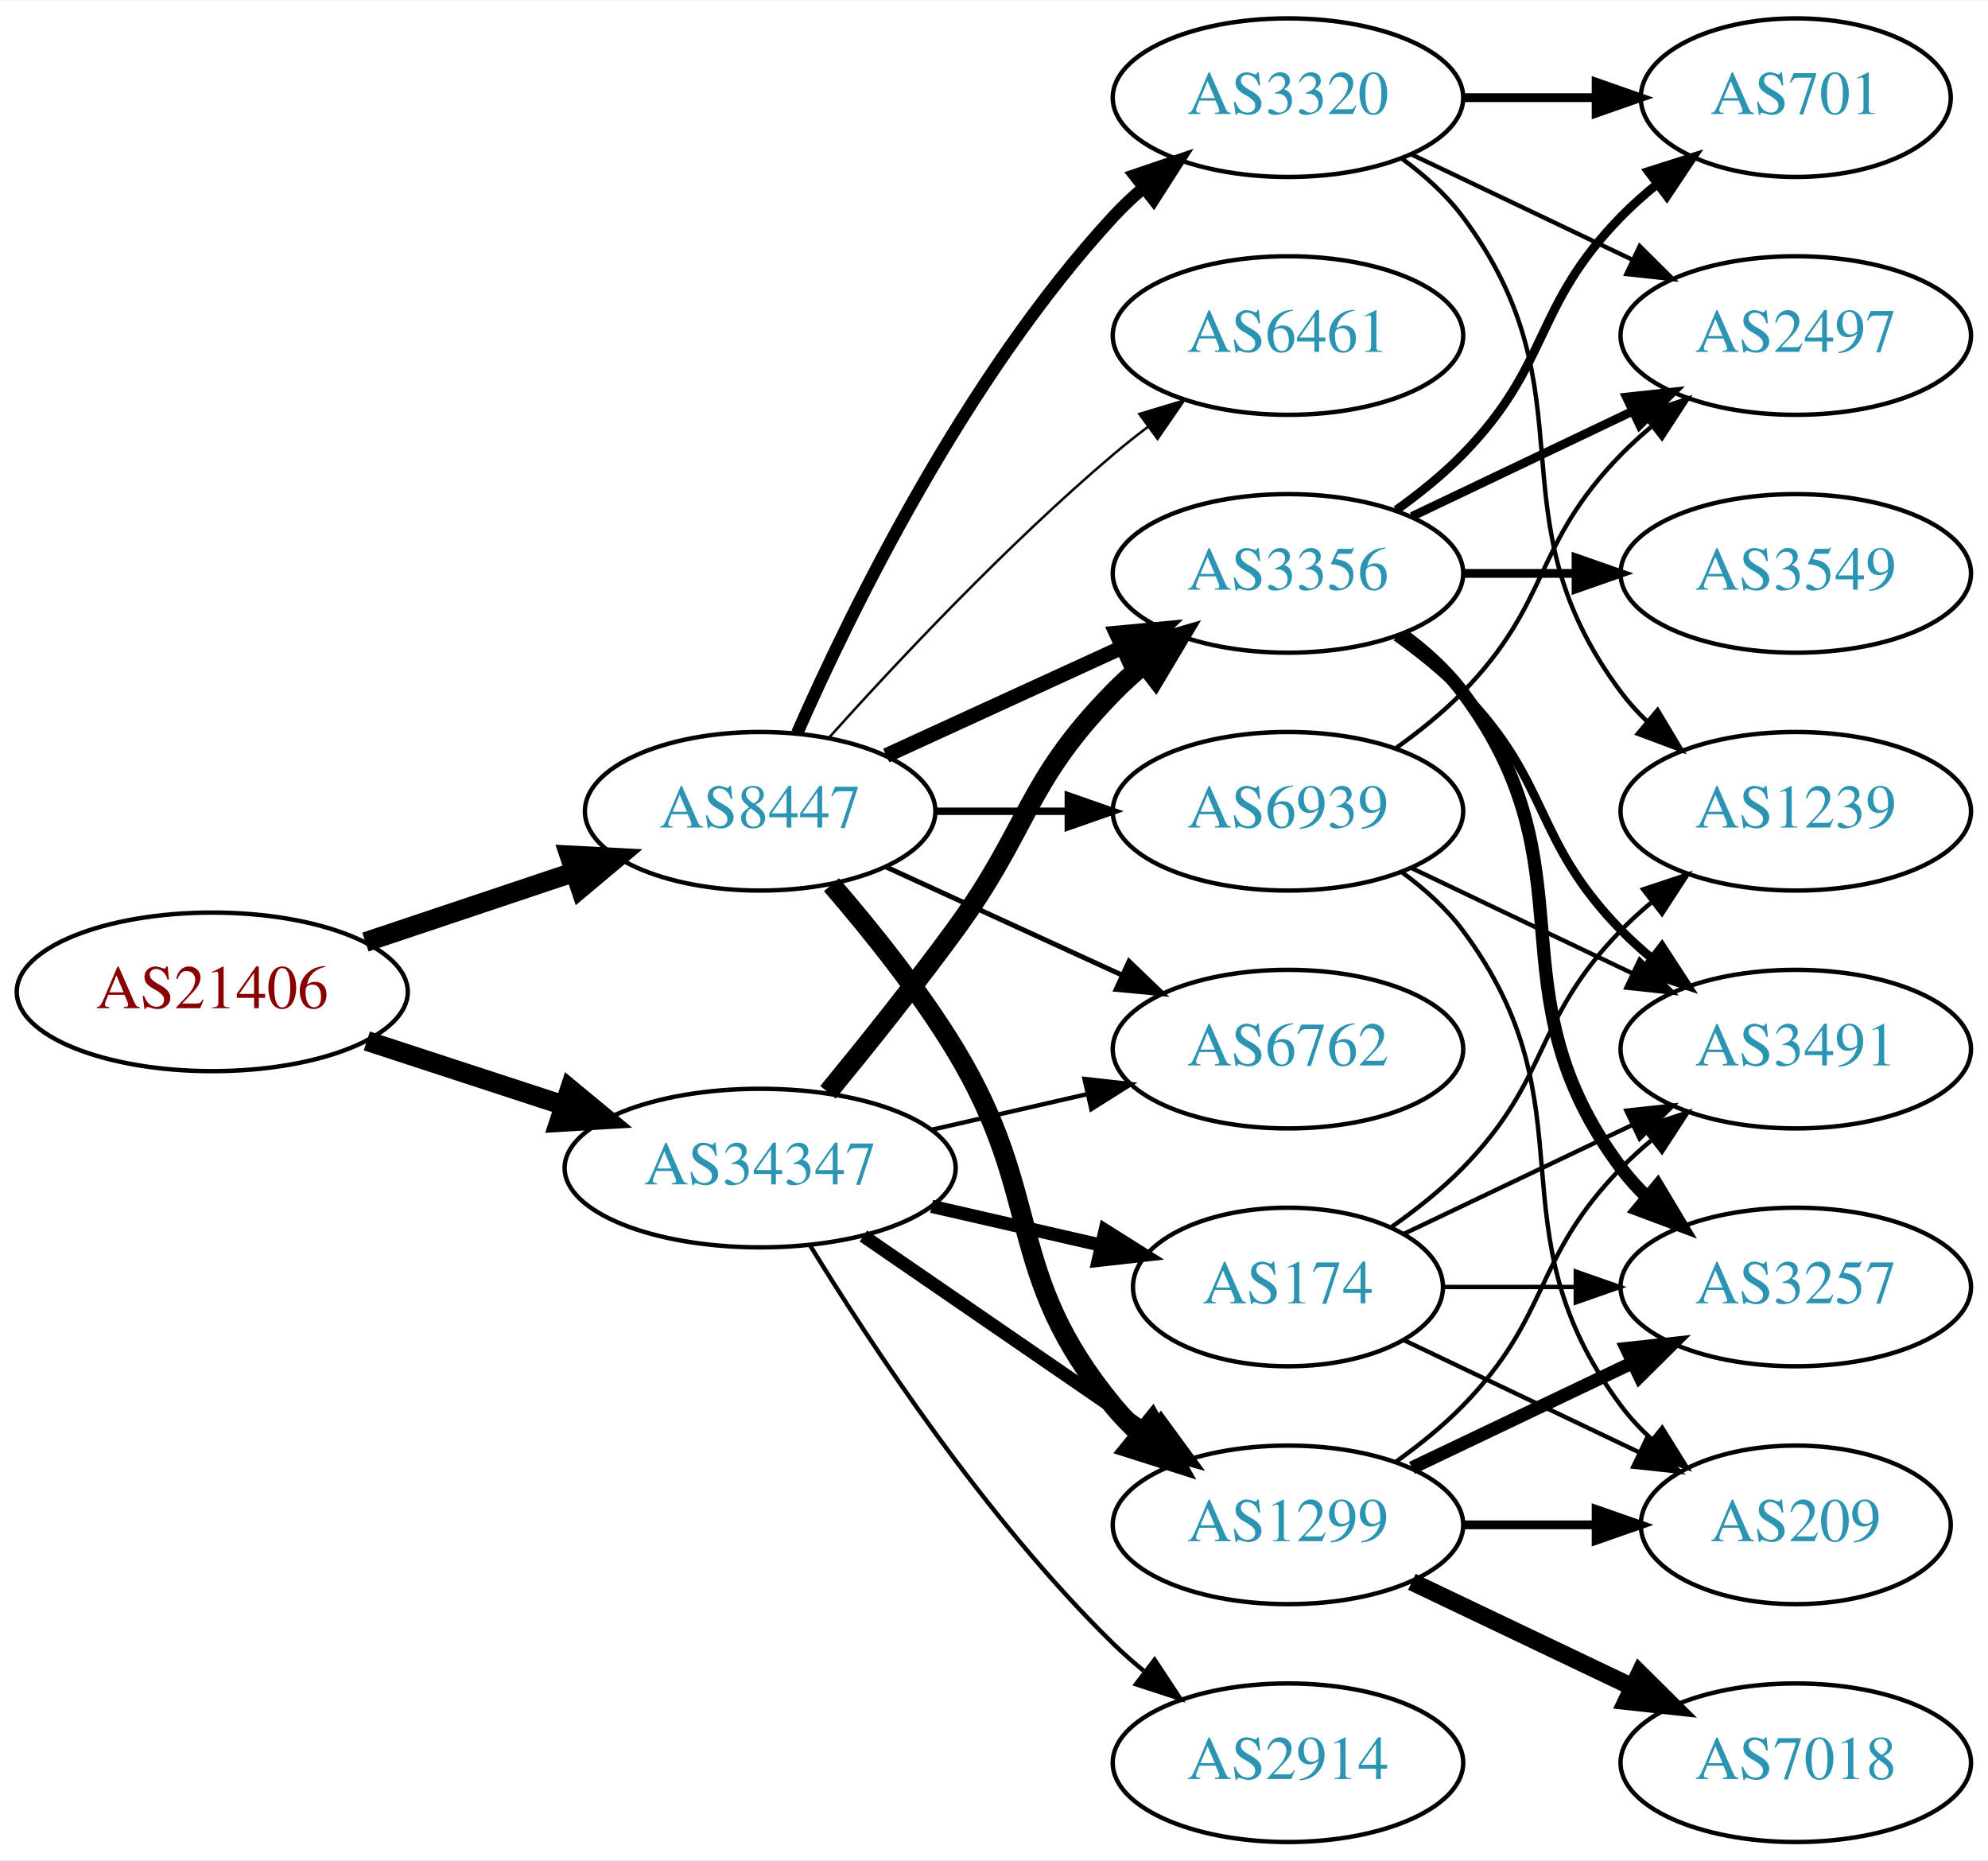
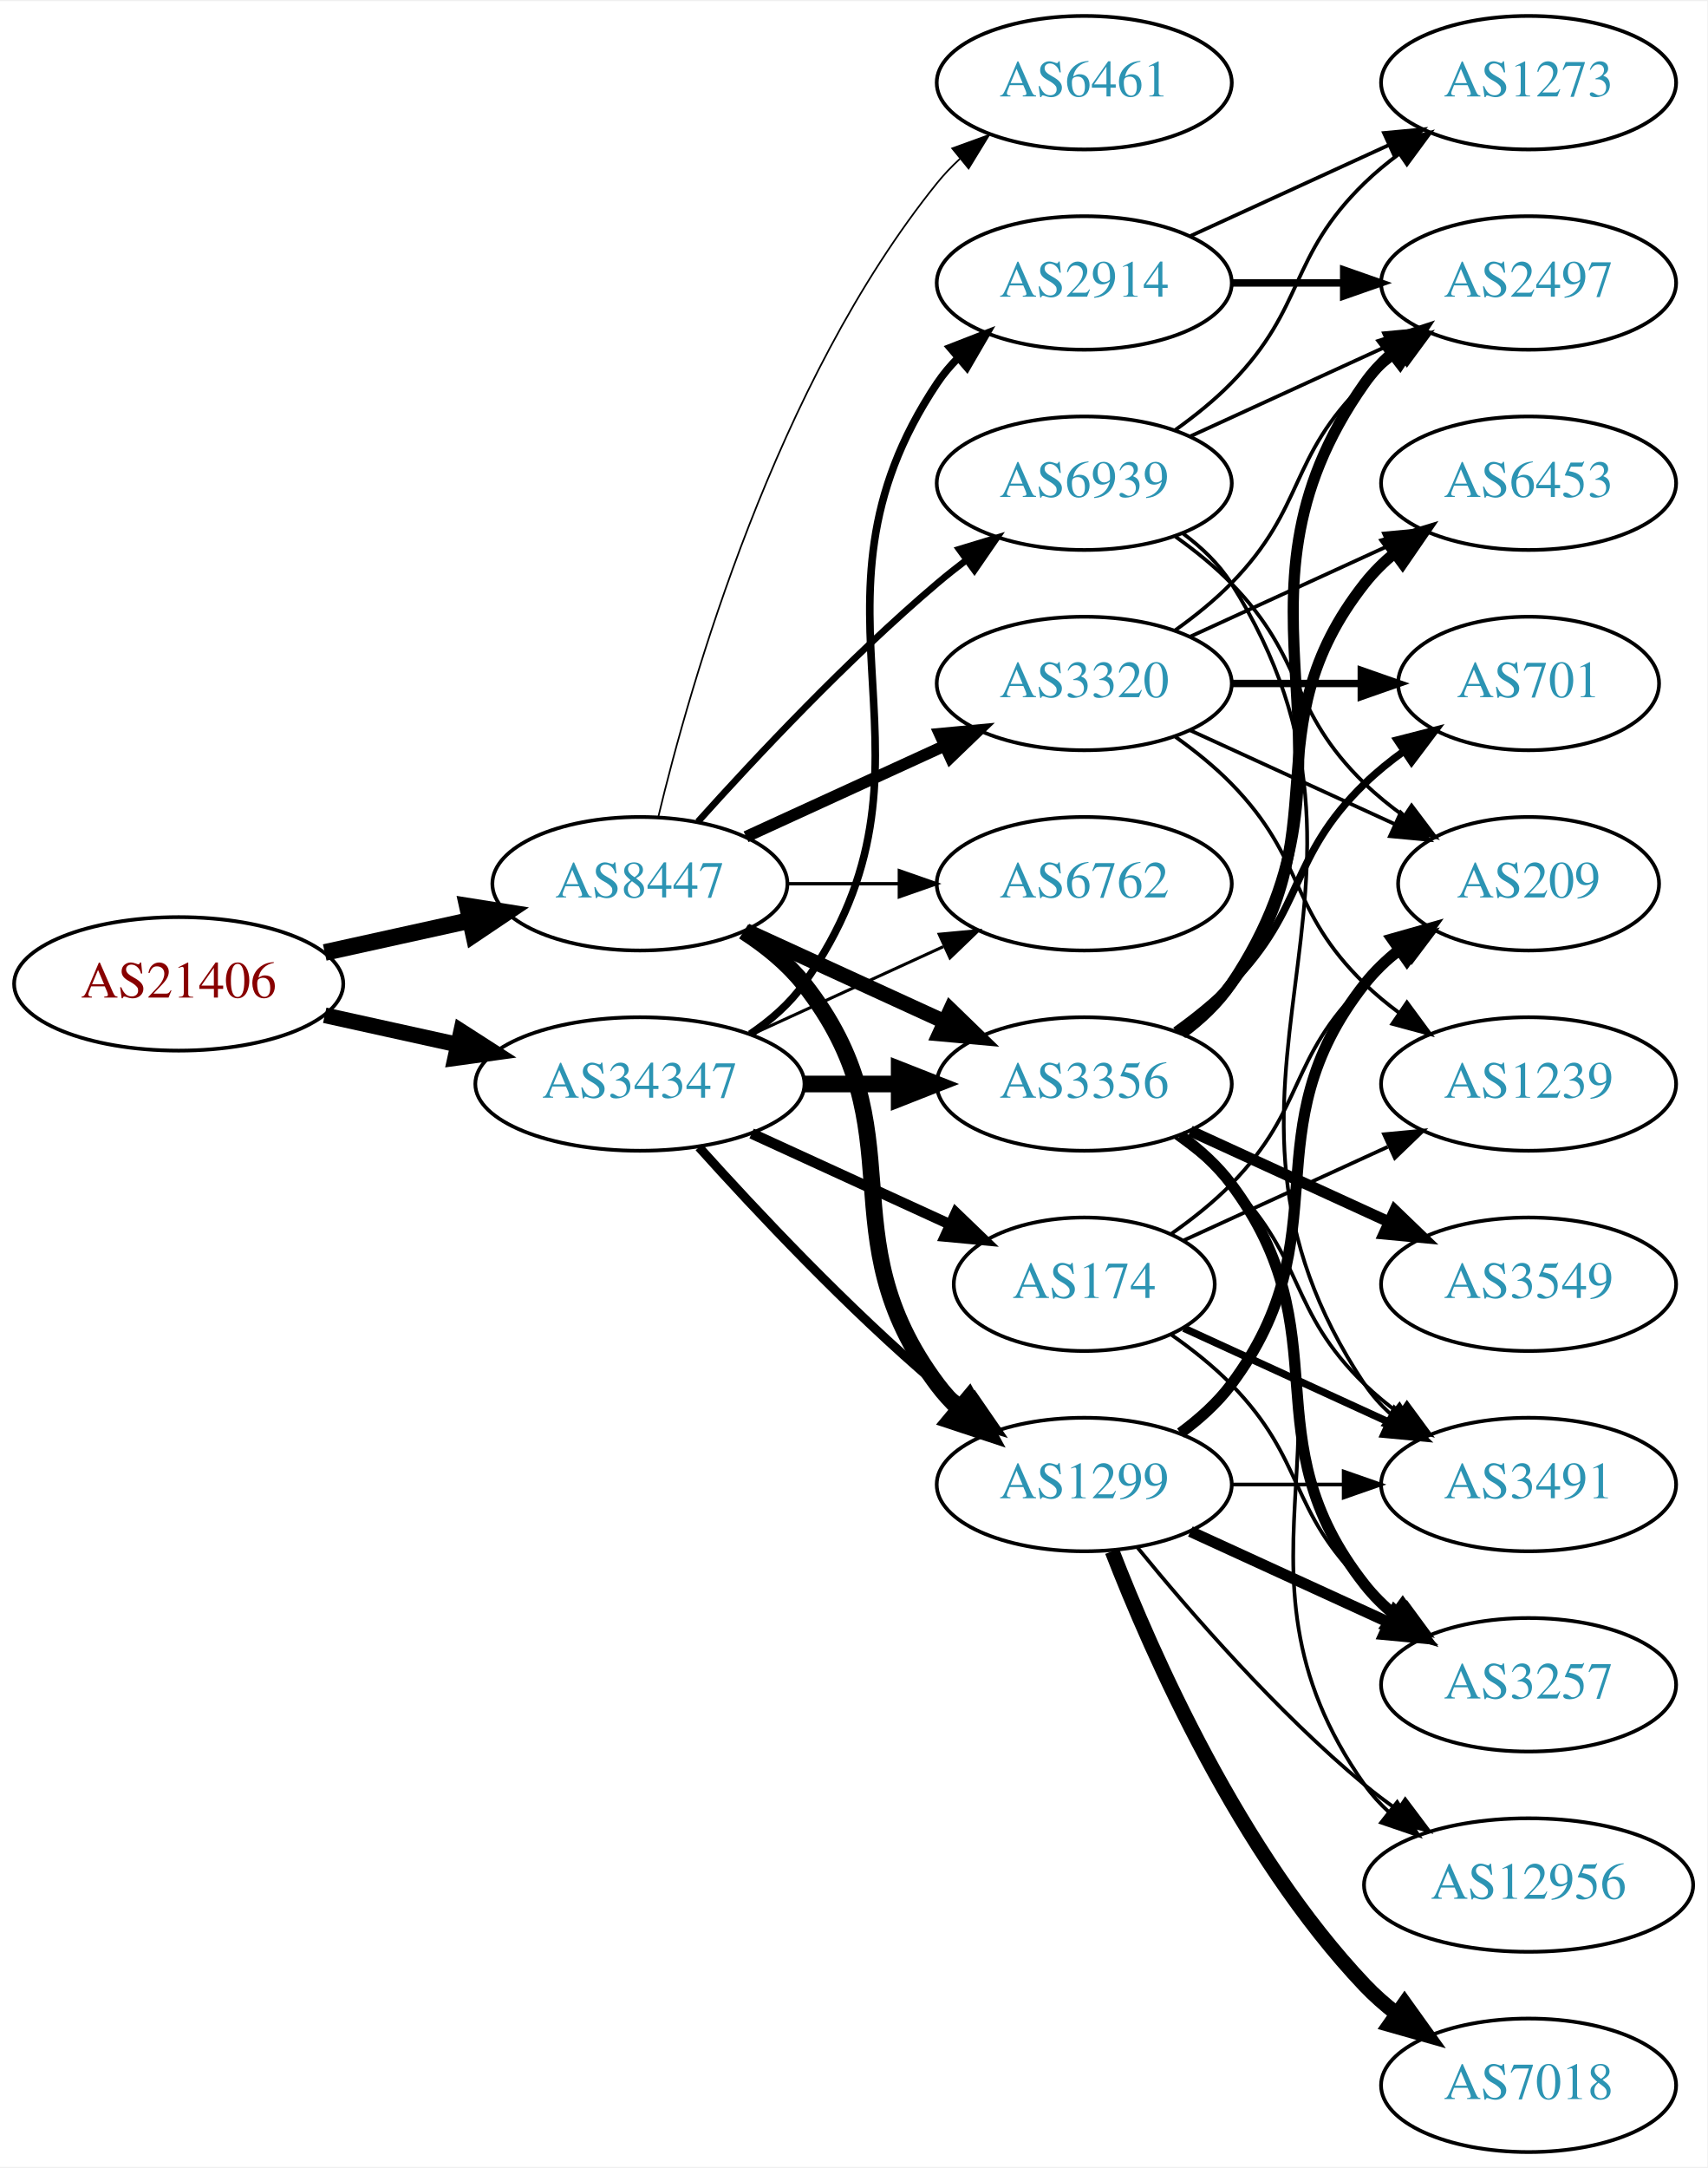
- <svg xmlns="http://www.w3.org/2000/svg" xmlns:xlink="http://www.w3.org/1999/xlink" width="451pt" height="422pt" viewBox="0.00 0.00 451.37 422.00">
-   <g id="graph0" class="graph" transform="scale(1 1) rotate(0) translate(4 418)">
-     <polygon fill="white" stroke="none" points="-4,4 -4,-418 447.37,-418 447.37,4 -4,4" />
+ <svg xmlns="http://www.w3.org/2000/svg" xmlns:xlink="http://www.w3.org/1999/xlink" width="460pt" height="584pt" viewBox="0.00 0.00 460.47 584.00">
+   <g id="graph0" class="graph" transform="scale(1 1) rotate(0) translate(4 580)">
+     <polygon fill="white" stroke="none" points="-4,4 -4,-580 456.469,-580 456.469,4 -4,4" />
    <g id="node1" class="node">
      <g id="a_node1">
        <a xlink:href="/asn/21406" xlink:title="AS21406 ~ D. Swarovski KG [AT]">
-           <ellipse fill="#ffffff" stroke="black" cx="44.196" cy="-193" rx="44.393" ry="18" />
-           <text text-anchor="middle" x="44.196" y="-189.3" font-family="Times,serif" font-size="14.00" fill="#880000">AS21406</text>
+           <ellipse fill="#ffffff" stroke="black" cx="44.196" cy="-315" rx="44.393" ry="18" />
+           <text text-anchor="middle" x="44.196" y="-311.3" font-family="Times,serif" font-size="14.00" fill="#880000">AS21406</text>
        </a>
      </g>
    </g>
    <g id="node2" class="node">
      <g id="a_node2">
        <a xlink:href="/asn/8447" xlink:title="AS8447 ~ A1 Telekom Austria AG [AT]">
-           <ellipse fill="#ffffff" stroke="black" cx="168.588" cy="-234" rx="39.794" ry="18" />
-           <text text-anchor="middle" x="168.588" y="-230.3" font-family="Times,serif" font-size="14.00" fill="#2c94b3">AS8447</text>
+           <ellipse fill="#ffffff" stroke="black" cx="168.588" cy="-342" rx="39.794" ry="18" />
+           <text text-anchor="middle" x="168.588" y="-338.3" font-family="Times,serif" font-size="14.00" fill="#2c94b3">AS8447</text>
        </a>
      </g>
    </g>
    <g id="edge1" class="edge">
-       <path fill="none" stroke="black" stroke-width="4.5" d="M78.964,-204.312C93.591,-209.212 110.853,-214.994 126.239,-220.148" />
-       <polygon fill="black" stroke="black" stroke-width="4.5" points="125.299,-223.986 136.032,-223.429 127.801,-216.519 125.299,-223.986" />
+       <path fill="none" stroke="black" stroke-width="4.5" d="M83.586,-323.469C95.977,-326.202 109.824,-329.257 122.644,-332.085" />
+       <polygon fill="black" stroke="black" stroke-width="4.5" points="122.045,-335.985 132.659,-334.295 123.742,-328.295 122.045,-335.985" />
    </g>
    <g id="node3" class="node">
      <g id="a_node3">
        <a xlink:href="/asn/34347" xlink:title="AS34347 ~ HALLAG Kommunal GmbH [AT]">
-           <ellipse fill="#ffffff" stroke="black" cx="168.588" cy="-153" rx="44.393" ry="18" />
-           <text text-anchor="middle" x="168.588" y="-149.3" font-family="Times,serif" font-size="14.00" fill="#2c94b3">AS34347</text>
+           <ellipse fill="#ffffff" stroke="black" cx="168.588" cy="-288" rx="44.393" ry="18" />
+           <text text-anchor="middle" x="168.588" y="-284.3" font-family="Times,serif" font-size="14.00" fill="#2c94b3">AS34347</text>
        </a>
      </g>
    </g>
    <g id="edge2" class="edge">
-       <path fill="none" stroke="black" stroke-width="4.5" d="M79.289,-181.858C93.082,-177.35 109.177,-172.09 123.819,-167.305" />
-       <polygon fill="black" stroke="black" stroke-width="4.5" points="125.396,-170.932 133.678,-164.082 122.95,-163.446 125.396,-170.932" />
+       <path fill="none" stroke="black" stroke-width="4.227" d="M83.586,-306.531C94.978,-304.018 107.6,-301.233 119.525,-298.603" />
+       <polygon fill="black" stroke="black" stroke-width="4.227" points="120.366,-302.205 129.335,-296.439 118.773,-294.981 120.366,-302.205" />
    </g>
    <g id="node4" class="node">
      <g id="a_node4">
        <a xlink:href="/asn/3356" xlink:title="AS3356 ~ Level 3 Parent, LLC [US]">
          <ellipse fill="#ffffff" stroke="black" cx="288.431" cy="-288" rx="39.794" ry="18" />
          <text text-anchor="middle" x="288.431" y="-284.3" font-family="Times,serif" font-size="14.00" fill="#2c94b3">AS3356</text>
        </a>
      </g>
    </g>
    <g id="edge3" class="edge">
-       <path fill="none" stroke="black" stroke-width="3.375" d="M197.217,-246.661C213.174,-253.973 233.445,-263.261 250.727,-271.181" />
-       <polygon fill="black" stroke="black" stroke-width="3.375" points="249.426,-274.435 259.975,-275.419 252.342,-268.071 249.426,-274.435" />
+       <path fill="none" stroke="black" stroke-width="4.05" d="M197.217,-329.339C213.174,-322.027 233.445,-312.739 250.727,-304.819" />
+       <polygon fill="black" stroke="black" stroke-width="4.05" points="252.36,-307.969 259.975,-300.581 249.408,-301.526 252.36,-307.969" />
    </g>
    <g id="node5" class="node">
      <g id="a_node5">
-         <a xlink:href="/asn/6461" xlink:title="AS6461 ~ Zayo Bandwidth [US]">
-           <ellipse fill="#ffffff" stroke="black" cx="288.431" cy="-342" rx="39.794" ry="18" />
-           <text text-anchor="middle" x="288.431" y="-338.3" font-family="Times,serif" font-size="14.00" fill="#2c94b3">AS6461</text>
+         <a xlink:href="/asn/1299" xlink:title="AS1299 ~ Telia Carrier [EU]">
+           <ellipse fill="#ffffff" stroke="black" cx="288.431" cy="-180" rx="39.794" ry="18" />
+           <text text-anchor="middle" x="288.431" y="-176.3" font-family="Times,serif" font-size="14.00" fill="#2c94b3">AS1299</text>
        </a>
      </g>
    </g>
    <g id="edge4" class="edge">
-       <path fill="none" stroke="black" stroke-width="0.562" d="M184.234,-250.725C199.535,-267.765 224.632,-294.523 248.784,-315 251.281,-317.117 253.942,-319.232 256.653,-321.293" />
-       <polygon fill="black" stroke="black" stroke-width="0.562" points="254.69,-324.194 264.83,-327.266 258.819,-318.541 254.69,-324.194" />
+       <path fill="none" stroke="black" stroke-width="4.5" d="M196.56,-329.145C202.548,-325.28 208.408,-320.559 212.784,-315 244.083,-275.246 218.513,-247.542 248.784,-207 250.529,-204.664 252.536,-202.455 254.7,-200.383" />
+       <polygon fill="black" stroke="black" stroke-width="4.5" points="257.339,-203.309 262.5,-193.882 252.297,-197.259 257.339,-203.309" />
    </g>
    <g id="node6" class="node">
      <g id="a_node6">
-         <a xlink:href="/asn/1299" xlink:title="AS1299 ~ Telia Carrier [EU]">
-           <ellipse fill="#ffffff" stroke="black" cx="288.431" cy="-72" rx="39.794" ry="18" />
-           <text text-anchor="middle" x="288.431" y="-68.3" font-family="Times,serif" font-size="14.00" fill="#2c94b3">AS1299</text>
+         <a xlink:href="/asn/6461" xlink:title="AS6461 ~ Zayo Bandwidth [US]">
+           <ellipse fill="#ffffff" stroke="black" cx="288.431" cy="-558" rx="39.794" ry="18" />
+           <text text-anchor="middle" x="288.431" y="-554.3" font-family="Times,serif" font-size="14.00" fill="#2c94b3">AS6461</text>
        </a>
      </g>
    </g>
    <g id="edge5" class="edge">
-       <path fill="none" stroke="black" stroke-width="4.5" d="M184.786,-217.323C193.661,-207.051 204.674,-193.334 212.784,-180 233.257,-146.342 223.72,-129.394 248.784,-99 250.639,-96.751 252.727,-94.604 254.945,-92.576" />
-       <polygon fill="black" stroke="black" stroke-width="4.5" points="257.57,-95.517 262.85,-86.156 252.605,-89.404 257.57,-95.517" />
+       <path fill="none" stroke="black" stroke-width="0.45" d="M173.515,-359.882C182.073,-395.609 205.222,-477.008 248.784,-531 250.615,-533.269 252.685,-535.43 254.892,-537.468" />
+       <polygon fill="black" stroke="black" stroke-width="0.45" points="252.815,-540.291 262.773,-543.906 257.243,-534.869 252.815,-540.291" />
    </g>
    <g id="node7" class="node">
      <g id="a_node7">
+         <a xlink:href="/asn/6762" xlink:title="AS6762 ~ TELECOM ITALIA SPARKLE S.p.A. [IT]">
+           <ellipse fill="#ffffff" stroke="black" cx="288.431" cy="-342" rx="39.794" ry="18" />
+           <text text-anchor="middle" x="288.431" y="-338.3" font-family="Times,serif" font-size="14.00" fill="#2c94b3">AS6762</text>
+         </a>
+       </g>
+     </g>
+     <g id="edge6" class="edge">
+       <path fill="none" stroke="black" stroke-width="0.9" d="M208.501,-342C218.054,-342 228.404,-342 238.367,-342" />
+       <polygon fill="black" stroke="black" stroke-width="0.9" points="238.559,-345.5 248.559,-342 238.559,-338.5 238.559,-345.5" />
+     </g>
+     <g id="node8" class="node">
+       <g id="a_node8">
        <a xlink:href="/asn/3320" xlink:title="AS3320 ~ DTAG [DE]">
          <ellipse fill="#ffffff" stroke="black" cx="288.431" cy="-396" rx="39.794" ry="18" />
          <text text-anchor="middle" x="288.431" y="-392.3" font-family="Times,serif" font-size="14.00" fill="#2c94b3">AS3320</text>
        </a>
      </g>
    </g>
-     <g id="edge6" class="edge">
-       <path fill="none" stroke="black" stroke-width="2.812" d="M177.004,-251.761C189.072,-279.183 215.044,-332.473 248.784,-369 250.815,-371.198 253.054,-373.319 255.4,-375.34" />
-       <polygon fill="black" stroke="black" stroke-width="2.812" points="253.612,-378.386 263.644,-381.794 257.927,-372.874 253.612,-378.386" />
-     </g>
-     <g id="node8" class="node">
-       <g id="a_node8">
-         <a xlink:href="/asn/6762" xlink:title="AS6762 ~ TELECOM ITALIA SPARKLE S.p.A. [IT]">
-           <ellipse fill="#ffffff" stroke="black" cx="288.431" cy="-180" rx="39.794" ry="18" />
-           <text text-anchor="middle" x="288.431" y="-176.3" font-family="Times,serif" font-size="14.00" fill="#2c94b3">AS6762</text>
-         </a>
-       </g>
-     </g>
    <g id="edge7" class="edge">
-       <path fill="none" stroke="black" stroke-width="1.125" d="M197.217,-221.339C213.174,-214.027 233.445,-204.739 250.727,-196.819" />
-       <polygon fill="black" stroke="black" stroke-width="1.125" points="252.342,-199.929 259.975,-192.581 249.426,-193.565 252.342,-199.929" />
+       <path fill="none" stroke="black" stroke-width="3.15" d="M197.217,-354.661C213.174,-361.973 233.445,-371.261 250.727,-379.181" />
+       <polygon fill="black" stroke="black" stroke-width="3.15" points="249.426,-382.435 259.975,-383.419 252.342,-376.071 249.426,-382.435" />
    </g>
    <g id="node9" class="node">
      <g id="a_node9">
        <a xlink:href="/asn/6939" xlink:title="AS6939 ~ Hurricane Electric LLC [US]">
-           <ellipse fill="#ffffff" stroke="black" cx="288.431" cy="-234" rx="39.794" ry="18" />
-           <text text-anchor="middle" x="288.431" y="-230.3" font-family="Times,serif" font-size="14.00" fill="#2c94b3">AS6939</text>
+           <ellipse fill="#ffffff" stroke="black" cx="288.431" cy="-450" rx="39.794" ry="18" />
+           <text text-anchor="middle" x="288.431" y="-446.3" font-family="Times,serif" font-size="14.00" fill="#2c94b3">AS6939</text>
        </a>
      </g>
    </g>
    <g id="edge8" class="edge">
-       <path fill="none" stroke="black" stroke-width="1.688" d="M208.501,-234C218.054,-234 228.404,-234 238.367,-234" />
-       <polygon fill="black" stroke="black" stroke-width="1.688" points="238.559,-237.5 248.559,-234 238.559,-230.5 238.559,-237.5" />
-     </g>
-     <g id="edge22" class="edge">
-       <path fill="none" stroke="black" stroke-width="4.5" d="M183.985,-170.211C192.577,-180.673 203.572,-194.401 212.784,-207 229.809,-230.284 228.612,-240.383 248.784,-261 250.877,-263.139 253.161,-265.218 255.537,-267.21" />
-       <polygon fill="black" stroke="black" stroke-width="4.5" points="253.513,-270.621 263.837,-273.611 258.323,-264.386 253.513,-270.621" />
-     </g>
-     <g id="edge21" class="edge">
-       <path fill="none" stroke="black" stroke-width="3" d="M192.031,-137.574C210.612,-124.802 237.173,-106.545 257.553,-92.537" />
-       <polygon fill="black" stroke="black" stroke-width="3" points="259.609,-95.371 265.867,-86.822 255.643,-89.602 259.609,-95.371" />
-     </g>
-     <g id="edge25" class="edge">
-       <path fill="none" stroke="black" d="M207.523,-161.692C218.764,-164.267 231.176,-167.111 242.799,-169.774" />
-       <polygon fill="black" stroke="black" points="242.232,-173.235 252.761,-172.057 243.795,-166.412 242.232,-173.235" />
-     </g>
-     <g id="node18" class="node">
-       <g id="a_node18">
+       <path fill="none" stroke="black" stroke-width="1.8" d="M184.234,-358.725C199.535,-375.765 224.632,-402.523 248.784,-423 251.281,-425.117 253.942,-427.232 256.653,-429.293" />
+       <polygon fill="black" stroke="black" stroke-width="1.8" points="254.69,-432.194 264.83,-435.266 258.819,-426.541 254.69,-432.194" />
+     </g>
+     <g id="edge28" class="edge">
+       <path fill="none" stroke="black" stroke-width="4.5" d="M212.799,-288C221.112,-288 229.875,-288 238.357,-288" />
+       <polygon fill="black" stroke="black" stroke-width="4.5" points="238.516,-291.938 248.516,-288 238.516,-284.063 238.516,-291.938" />
+     </g>
+     <g id="edge29" class="edge">
+       <path fill="none" stroke="black" stroke-width="2.455" d="M184.521,-270.956C199.847,-253.903 224.782,-227.35 248.784,-207 251.281,-204.883 253.942,-202.768 256.653,-200.707" />
+       <polygon fill="black" stroke="black" stroke-width="2.455" points="258.819,-203.459 264.83,-194.734 254.69,-197.806 258.819,-203.459" />
+     </g>
+     <g id="edge30" class="edge">
+       <path fill="none" stroke="black" stroke-width="0.818" d="M198.718,-301.348C214.329,-308.502 233.727,-317.391 250.399,-325.03" />
+       <polygon fill="black" stroke="black" stroke-width="0.818" points="249.302,-328.378 259.851,-329.362 252.218,-322.014 249.302,-328.378" />
+     </g>
+     <g id="node20" class="node">
+       <g id="a_node20">
+         <a xlink:href="/asn/174" xlink:title="AS174 ~ Cogent Communications [US]">
+           <ellipse fill="#ffffff" stroke="black" cx="288.431" cy="-234" rx="35.194" ry="18" />
+           <text text-anchor="middle" x="288.431" y="-230.3" font-family="Times,serif" font-size="14.00" fill="#2c94b3">AS174</text>
+         </a>
+       </g>
+     </g>
+     <g id="edge26" class="edge">
+       <path fill="none" stroke="black" stroke-width="2.864" d="M198.718,-274.652C214.935,-267.22 235.238,-257.917 252.327,-250.086" />
+       <polygon fill="black" stroke="black" stroke-width="2.864" points="253.811,-253.256 261.444,-245.908 250.895,-246.892 253.811,-253.256" />
+     </g>
+     <g id="node21" class="node">
+       <g id="a_node21">
        <a xlink:href="/asn/2914" xlink:title="AS2914 ~ NTT America, Inc. [US]">
-           <ellipse fill="#ffffff" stroke="black" cx="288.431" cy="-18" rx="39.794" ry="18" />
-           <text text-anchor="middle" x="288.431" y="-14.3" font-family="Times,serif" font-size="14.00" fill="#2c94b3">AS2914</text>
-         </a>
-       </g>
-     </g>
-     <g id="edge23" class="edge">
-       <path fill="none" stroke="black" d="M179.854,-135.56C193.662,-113.009 219.851,-73.278 248.784,-45 250.924,-42.908 253.242,-40.863 255.642,-38.895" />
-       <polygon fill="black" stroke="black" points="258.152,-41.382 263.983,-32.536 253.908,-35.815 258.152,-41.382" />
-     </g>
-     <g id="node19" class="node">
-       <g id="a_node19">
-         <a xlink:href="/asn/174" xlink:title="AS174 ~ Cogent Communications [US]">
-           <ellipse fill="#ffffff" stroke="black" cx="288.431" cy="-126" rx="35.194" ry="18" />
-           <text text-anchor="middle" x="288.431" y="-122.3" font-family="Times,serif" font-size="14.00" fill="#2c94b3">AS174</text>
-         </a>
-       </g>
-     </g>
-     <g id="edge24" class="edge">
-       <path fill="none" stroke="black" stroke-width="3" d="M207.523,-144.308C219.84,-141.486 233.565,-138.342 246.116,-135.466" />
-       <polygon fill="black" stroke="black" stroke-width="3" points="246.914,-138.874 255.88,-133.229 245.351,-132.051 246.914,-138.874" />
+           <ellipse fill="#ffffff" stroke="black" cx="288.431" cy="-504" rx="39.794" ry="18" />
+           <text text-anchor="middle" x="288.431" y="-500.3" font-family="Times,serif" font-size="14.00" fill="#2c94b3">AS2914</text>
+         </a>
+       </g>
+     </g>
+     <g id="edge27" class="edge">
+       <path fill="none" stroke="black" stroke-width="2.045" d="M198.314,-301.433C203.803,-305.146 209.006,-309.656 212.784,-315 255.364,-375.225 207.76,-415.706 248.784,-477 250.406,-479.423 252.325,-481.695 254.427,-483.81" />
+       <polygon fill="black" stroke="black" stroke-width="2.045" points="252.24,-486.546 262.112,-490.393 256.794,-481.229 252.24,-486.546" />
    </g>
    <g id="node10" class="node">
      <g id="a_node10">
-         <a xlink:href="/asn/3491" xlink:title="AS3491 ~ PCCW Global, Inc. [US]">
-           <ellipse fill="#ffffff" stroke="black" cx="403.724" cy="-180" rx="39.794" ry="18" />
-           <text text-anchor="middle" x="403.724" y="-176.3" font-family="Times,serif" font-size="14.00" fill="#2c94b3">AS3491</text>
+         <a xlink:href="/asn/3257" xlink:title="AS3257 ~ GTT [DE]">
+           <ellipse fill="#ffffff" stroke="black" cx="408.273" cy="-126" rx="39.794" ry="18" />
+           <text text-anchor="middle" x="408.273" y="-122.3" font-family="Times,serif" font-size="14.00" fill="#2c94b3">AS3257</text>
        </a>
      </g>
    </g>
    <g id="edge9" class="edge">
-       <path fill="none" stroke="black" stroke-width="2" d="M313.025,-273.611C318.281,-269.852 323.613,-265.563 328.077,-261 348.25,-240.383 343.905,-227.617 364.077,-207 366.17,-204.861 368.453,-202.782 370.83,-200.79" />
-       <polygon fill="black" stroke="black" stroke-width="2" points="373.349,-203.268 379.13,-194.389 369.074,-197.725 373.349,-203.268" />
+       <path fill="none" stroke="black" stroke-width="3" d="M314.362,-274.118C319.438,-270.389 324.356,-265.984 328.077,-261 358.349,-220.458 332.779,-192.754 364.077,-153 366.402,-150.047 369.146,-147.33 372.105,-144.853" />
+       <polygon fill="black" stroke="black" stroke-width="3" points="374.298,-147.585 380.302,-138.855 370.165,-141.936 374.298,-147.585" />
    </g>
    <g id="node11" class="node">
      <g id="a_node11">
-         <a xlink:href="/asn/3257" xlink:title="AS3257 ~ GTT [DE]">
-           <ellipse fill="#ffffff" stroke="black" cx="403.724" cy="-126" rx="39.794" ry="18" />
-           <text text-anchor="middle" x="403.724" y="-122.3" font-family="Times,serif" font-size="14.00" fill="#2c94b3">AS3257</text>
+         <a xlink:href="/asn/3491" xlink:title="AS3491 ~ PCCW Global, Inc. [US]">
+           <ellipse fill="#ffffff" stroke="black" cx="408.273" cy="-180" rx="39.794" ry="18" />
+           <text text-anchor="middle" x="408.273" y="-176.3" font-family="Times,serif" font-size="14.00" fill="#2c94b3">AS3491</text>
        </a>
      </g>
    </g>
    <g id="edge10" class="edge">
-       <path fill="none" stroke="black" stroke-width="3" d="M314.362,-274.118C319.438,-270.389 324.356,-265.984 328.077,-261 358.349,-220.458 333.806,-193.542 364.077,-153 365.822,-150.664 367.829,-148.455 369.992,-146.383" />
-       <polygon fill="black" stroke="black" stroke-width="3" points="372.352,-148.973 377.793,-139.882 367.87,-143.595 372.352,-148.973" />
+       <path fill="none" stroke="black" d="M313.025,-273.611C318.281,-269.852 323.613,-265.563 328.077,-261 348.25,-240.383 343.384,-227.094 364.077,-207 366.922,-204.237 370.096,-201.614 373.396,-199.166" />
+       <polygon fill="black" stroke="black" points="375.462,-201.994 381.744,-193.462 371.513,-196.214 375.462,-201.994" />
    </g>
    <g id="node12" class="node">
      <g id="a_node12">
-         <a xlink:href="/asn/3549" xlink:title="AS3549 ~ Level 3 Parent, LLC [US]">
-           <ellipse fill="#ffffff" stroke="black" cx="403.724" cy="-288" rx="39.794" ry="18" />
-           <text text-anchor="middle" x="403.724" y="-284.3" font-family="Times,serif" font-size="14.00" fill="#2c94b3">AS3549</text>
+         <a xlink:href="/asn/12956" xlink:title="AS12956 ~ TELXIUS [ES]">
+           <ellipse fill="#ffffff" stroke="black" cx="408.273" cy="-72" rx="44.393" ry="18" />
+           <text text-anchor="middle" x="408.273" y="-68.3" font-family="Times,serif" font-size="14.00" fill="#2c94b3">AS12956</text>
        </a>
      </g>
    </g>
    <g id="edge11" class="edge">
-       <path fill="none" stroke="black" stroke-width="2" d="M328.103,-288C336.306,-288 345.07,-288 353.602,-288" />
-       <polygon fill="black" stroke="black" stroke-width="2" points="353.841,-291.5 363.841,-288 353.841,-284.5 353.841,-291.5" />
+       <path fill="none" stroke="black" d="M314.75,-274.393C319.806,-270.649 324.617,-266.169 328.077,-261 369.102,-199.706 321.498,-159.225 364.077,-99 365.966,-96.328 368.212,-93.865 370.671,-91.605" />
+       <polygon fill="black" stroke="black" points="372.834,-94.356 378.547,-85.433 368.517,-88.846 372.834,-94.356" />
    </g>
    <g id="node13" class="node">
      <g id="a_node13">
-         <a xlink:href="/asn/701" xlink:title="AS701 ~ UUNET [US]">
-           <ellipse fill="#ffffff" stroke="black" cx="403.724" cy="-396" rx="35.194" ry="18" />
-           <text text-anchor="middle" x="403.724" y="-392.3" font-family="Times,serif" font-size="14.00" fill="#2c94b3">AS701</text>
+         <a xlink:href="/asn/6453" xlink:title="AS6453 ~ TATA COMMUNICATIONS (AMERICA) INC [US]">
+           <ellipse fill="#ffffff" stroke="black" cx="408.273" cy="-450" rx="39.794" ry="18" />
+           <text text-anchor="middle" x="408.273" y="-446.3" font-family="Times,serif" font-size="14.00" fill="#2c94b3">AS6453</text>
        </a>
      </g>
    </g>
    <g id="edge12" class="edge">
-       <path fill="none" stroke="black" stroke-width="2" d="M313.025,-302.389C318.281,-306.148 323.613,-310.437 328.077,-315 348.25,-335.617 343.905,-348.383 364.077,-369 366.556,-371.534 369.303,-373.983 372.156,-376.304" />
-       <polygon fill="black" stroke="black" stroke-width="2" points="370.247,-379.248 380.341,-382.468 374.458,-373.657 370.247,-379.248" />
+       <path fill="none" stroke="black" stroke-width="3" d="M314.362,-301.882C319.438,-305.611 324.356,-310.016 328.077,-315 358.349,-355.542 332.779,-383.246 364.077,-423 366.402,-425.953 369.146,-428.67 372.105,-431.147" />
+       <polygon fill="black" stroke="black" stroke-width="3" points="370.165,-434.064 380.302,-437.145 374.298,-428.415 370.165,-434.064" />
    </g>
    <g id="node14" class="node">
      <g id="a_node14">
        <a xlink:href="/asn/2497" xlink:title="AS2497 ~ Internet Initiative Japan Inc. [JP]">
-           <ellipse fill="#ffffff" stroke="black" cx="403.724" cy="-342" rx="39.794" ry="18" />
-           <text text-anchor="middle" x="403.724" y="-338.3" font-family="Times,serif" font-size="14.00" fill="#2c94b3">AS2497</text>
+           <ellipse fill="#ffffff" stroke="black" cx="408.273" cy="-504" rx="39.794" ry="18" />
+           <text text-anchor="middle" x="408.273" y="-500.3" font-family="Times,serif" font-size="14.00" fill="#2c94b3">AS2497</text>
        </a>
      </g>
    </g>
    <g id="edge13" class="edge">
-       <path fill="none" stroke="black" stroke-width="2" d="M316.567,-300.934C331.561,-308.081 350.382,-317.052 366.605,-324.785" />
-       <polygon fill="black" stroke="black" stroke-width="2" points="365.276,-328.028 375.809,-329.171 368.288,-321.709 365.276,-328.028" />
-     </g>
-     <g id="edge16" class="edge">
-       <path fill="none" stroke="black" d="M313.025,-86.389C318.281,-90.148 323.613,-94.437 328.077,-99 348.25,-119.617 343.905,-132.383 364.077,-153 366.17,-155.139 368.453,-157.218 370.83,-159.21" />
-       <polygon fill="black" stroke="black" points="369.074,-162.275 379.13,-165.611 373.349,-156.732 369.074,-162.275" />
-     </g>
-     <g id="edge15" class="edge">
-       <path fill="none" stroke="black" stroke-width="3" d="M316.567,-84.934C331.561,-92.081 350.382,-101.052 366.605,-108.785" />
-       <polygon fill="black" stroke="black" stroke-width="3" points="365.276,-112.028 375.809,-113.171 368.288,-105.709 365.276,-112.028" />
+       <path fill="none" stroke="black" stroke-width="3" d="M314.75,-301.607C319.806,-305.351 324.617,-309.831 328.077,-315 369.102,-376.294 321.498,-416.775 364.077,-477 366.068,-479.816 368.455,-482.401 371.071,-484.76" />
+       <polygon fill="black" stroke="black" stroke-width="3" points="369.371,-487.865 379.44,-491.162 373.624,-482.306 369.371,-487.865" />
    </g>
    <g id="node15" class="node">
      <g id="a_node15">
-         <a xlink:href="/asn/7018" xlink:title="AS7018 ~ AT&amp;T Services, Inc. [US]">
-           <ellipse fill="#ffffff" stroke="black" cx="403.724" cy="-18" rx="39.794" ry="18" />
-           <text text-anchor="middle" x="403.724" y="-14.3" font-family="Times,serif" font-size="14.00" fill="#2c94b3">AS7018</text>
+         <a xlink:href="/asn/3549" xlink:title="AS3549 ~ Level 3 Parent, LLC [US]">
+           <ellipse fill="#ffffff" stroke="black" cx="408.273" cy="-234" rx="39.794" ry="18" />
+           <text text-anchor="middle" x="408.273" y="-230.3" font-family="Times,serif" font-size="14.00" fill="#2c94b3">AS3549</text>
        </a>
      </g>
    </g>
    <g id="edge14" class="edge">
-       <path fill="none" stroke="black" stroke-width="4" d="M316.567,-59.066C331.561,-51.919 350.382,-42.948 366.605,-35.215" />
-       <polygon fill="black" stroke="black" stroke-width="4" points="368.288,-38.291 375.809,-30.829 365.276,-31.972 368.288,-38.291" />
+       <path fill="none" stroke="black" stroke-width="3" d="M317.06,-275.339C333.017,-268.027 353.287,-258.739 370.57,-250.819" />
+       <polygon fill="black" stroke="black" stroke-width="3" points="372.185,-253.929 379.818,-246.581 369.269,-247.565 372.185,-253.929" />
    </g>
    <g id="node16" class="node">
      <g id="a_node16">
-         <a xlink:href="/asn/209" xlink:title="AS209 ~ CenturyLink Communications, LLC [US]">
-           <ellipse fill="#ffffff" stroke="black" cx="403.724" cy="-72" rx="35.194" ry="18" />
-           <text text-anchor="middle" x="403.724" y="-68.3" font-family="Times,serif" font-size="14.00" fill="#2c94b3">AS209</text>
-         </a>
-       </g>
+         <a xlink:href="/asn/701" xlink:title="AS701 ~ UUNET [US]">
+           <ellipse fill="#ffffff" stroke="black" cx="408.273" cy="-396" rx="35.194" ry="18" />
+           <text text-anchor="middle" x="408.273" y="-392.3" font-family="Times,serif" font-size="14.00" fill="#2c94b3">AS701</text>
+         </a>
+       </g>
+     </g>
+     <g id="edge15" class="edge">
+       <path fill="none" stroke="black" stroke-width="2" d="M313.025,-302.389C318.281,-306.148 323.613,-310.437 328.077,-315 348.25,-335.617 343.384,-348.906 364.077,-369 367.305,-372.134 370.956,-375.089 374.734,-377.812" />
+       <polygon fill="black" stroke="black" stroke-width="2" points="372.832,-380.75 383.094,-383.383 376.713,-374.925 372.832,-380.75" />
+     </g>
+     <g id="edge18" class="edge">
+       <path fill="none" stroke="black" stroke-width="3" d="M317.06,-167.339C333.017,-160.027 353.287,-150.739 370.57,-142.819" />
+       <polygon fill="black" stroke="black" stroke-width="3" points="372.185,-145.929 379.818,-138.581 369.269,-139.565 372.185,-145.929" />
    </g>
    <g id="edge17" class="edge">
-       <path fill="none" stroke="black" stroke-width="2" d="M328.103,-72C337.808,-72 348.299,-72 358.262,-72" />
-       <polygon fill="black" stroke="black" stroke-width="2" points="358.398,-75.5 368.398,-72 358.398,-68.5 358.398,-75.5" />
-     </g>
-     <g id="edge19" class="edge">
-       <path fill="none" stroke="black" stroke-width="2" d="M328.103,-396C337.808,-396 348.299,-396 358.262,-396" />
-       <polygon fill="black" stroke="black" stroke-width="2" points="358.398,-399.5 368.398,-396 358.398,-392.5 358.398,-399.5" />
-     </g>
-     <g id="edge20" class="edge">
-       <path fill="none" stroke="black" d="M316.567,-383.066C331.561,-375.919 350.382,-366.948 366.605,-359.215" />
-       <polygon fill="black" stroke="black" points="368.288,-362.291 375.809,-354.829 365.276,-355.972 368.288,-362.291" />
+       <path fill="none" stroke="black" d="M328.343,-180C337.897,-180 348.246,-180 358.209,-180" />
+       <polygon fill="black" stroke="black" points="358.402,-183.5 368.402,-180 358.402,-176.5 358.402,-183.5" />
+     </g>
+     <g id="edge16" class="edge">
+       <path fill="none" stroke="black" d="M302.85,-162.935C316.964,-145.625 340.379,-118.655 364.077,-99 366.815,-96.729 369.759,-94.506 372.776,-92.37" />
+       <polygon fill="black" stroke="black" points="375.002,-95.092 381.365,-86.621 371.108,-89.275 375.002,-95.092" />
    </g>
    <g id="node17" class="node">
      <g id="a_node17">
+         <a xlink:href="/asn/7018" xlink:title="AS7018 ~ AT&amp;T Services, Inc. [US]">
+           <ellipse fill="#ffffff" stroke="black" cx="408.273" cy="-18" rx="39.794" ry="18" />
+           <text text-anchor="middle" x="408.273" y="-14.3" font-family="Times,serif" font-size="14.00" fill="#2c94b3">AS7018</text>
+         </a>
+       </g>
+     </g>
+     <g id="edge19" class="edge">
+       <path fill="none" stroke="black" stroke-width="4" d="M295.954,-162.006C306.704,-134.272 330.362,-80.571 364.077,-45 366.663,-42.272 369.581,-39.706 372.649,-37.323" />
+       <polygon fill="black" stroke="black" stroke-width="4" points="374.827,-40.069 380.997,-31.457 370.803,-34.342 374.827,-40.069" />
+     </g>
+     <g id="node18" class="node">
+       <g id="a_node18">
+         <a xlink:href="/asn/209" xlink:title="AS209 ~ CenturyLink Communications, LLC [US]">
+           <ellipse fill="#ffffff" stroke="black" cx="408.273" cy="-342" rx="35.194" ry="18" />
+           <text text-anchor="middle" x="408.273" y="-338.3" font-family="Times,serif" font-size="14.00" fill="#2c94b3">AS209</text>
+         </a>
+       </g>
+     </g>
+     <g id="edge20" class="edge">
+       <path fill="none" stroke="black" stroke-width="3" d="M314.362,-193.882C319.438,-197.611 324.356,-202.016 328.077,-207 358.349,-247.542 332.779,-275.246 364.077,-315 366.724,-318.361 369.912,-321.417 373.344,-324.161" />
+       <polygon fill="black" stroke="black" stroke-width="3" points="371.457,-327.113 381.651,-330 375.482,-321.386 371.457,-327.113" />
+     </g>
+     <g id="edge25" class="edge">
+       <path fill="none" stroke="black" d="M317.06,-408.661C333.017,-415.973 353.287,-425.261 370.57,-433.181" />
+       <polygon fill="black" stroke="black" points="369.269,-436.435 379.818,-437.419 372.185,-430.071 369.269,-436.435" />
+     </g>
+     <g id="edge23" class="edge">
+       <path fill="none" stroke="black" d="M313.025,-410.389C318.281,-414.148 323.613,-418.437 328.077,-423 348.25,-443.617 343.384,-456.906 364.077,-477 366.922,-479.763 370.096,-482.386 373.396,-484.834" />
+       <polygon fill="black" stroke="black" points="371.513,-487.786 381.744,-490.538 375.462,-482.006 371.513,-487.786" />
+     </g>
+     <g id="edge22" class="edge">
+       <path fill="none" stroke="black" stroke-width="2" d="M328.343,-396C339.43,-396 351.59,-396 362.972,-396" />
+       <polygon fill="black" stroke="black" stroke-width="2" points="363.154,-399.5 373.154,-396 363.154,-392.5 363.154,-399.5" />
+     </g>
+     <g id="edge24" class="edge">
+       <path fill="none" stroke="black" d="M317.06,-383.339C333.476,-375.817 354.457,-366.202 372.054,-358.139" />
+       <polygon fill="black" stroke="black" points="373.799,-361.189 381.432,-353.842 370.883,-354.826 373.799,-361.189" />
+     </g>
+     <g id="node19" class="node">
+       <g id="a_node19">
        <a xlink:href="/asn/1239" xlink:title="AS1239 ~ Sprint [US]">
-           <ellipse fill="#ffffff" stroke="black" cx="403.724" cy="-234" rx="39.794" ry="18" />
-           <text text-anchor="middle" x="403.724" y="-230.3" font-family="Times,serif" font-size="14.00" fill="#2c94b3">AS1239</text>
-         </a>
-       </g>
-     </g>
-     <g id="edge18" class="edge">
-       <path fill="none" stroke="black" d="M314.362,-382.118C319.438,-378.389 324.356,-373.984 328.077,-369 358.349,-328.458 333.806,-301.542 364.077,-261 365.822,-258.664 367.829,-256.455 369.992,-254.383" />
-       <polygon fill="black" stroke="black" points="372.352,-256.973 377.793,-247.882 367.87,-251.595 372.352,-256.973" />
+           <ellipse fill="#ffffff" stroke="black" cx="408.273" cy="-288" rx="39.794" ry="18" />
+           <text text-anchor="middle" x="408.273" y="-284.3" font-family="Times,serif" font-size="14.00" fill="#2c94b3">AS1239</text>
+         </a>
+       </g>
+     </g>
+     <g id="edge21" class="edge">
+       <path fill="none" stroke="black" d="M313.025,-381.611C318.281,-377.852 323.613,-373.563 328.077,-369 348.25,-348.383 343.384,-335.094 364.077,-315 366.922,-312.237 370.096,-309.614 373.396,-307.166" />
+       <polygon fill="black" stroke="black" points="375.462,-309.994 381.744,-301.462 371.513,-304.214 375.462,-309.994" />
+     </g>
+     <g id="edge40" class="edge">
+       <path fill="none" stroke="black" d="M314.957,-436.528C320.002,-432.777 324.757,-428.26 328.077,-423 380.027,-340.7 310.039,-287.944 364.077,-207 365.992,-204.131 368.326,-201.51 370.907,-199.128" />
+       <polygon fill="black" stroke="black" points="373.458,-201.579 379.219,-192.687 369.171,-196.046 373.458,-201.579" />
+     </g>
+     <g id="edge37" class="edge">
+       <path fill="none" stroke="black" d="M317.06,-462.661C333.017,-469.973 353.287,-479.261 370.57,-487.181" />
+       <polygon fill="black" stroke="black" points="369.269,-490.435 379.818,-491.419 372.185,-484.071 369.269,-490.435" />
+     </g>
+     <g id="edge38" class="edge">
+       <path fill="none" stroke="black" d="M313.025,-435.611C318.281,-431.852 323.613,-427.563 328.077,-423 348.25,-402.383 343.384,-389.094 364.077,-369 367.305,-365.866 370.956,-362.911 374.734,-360.188" />
+       <polygon fill="black" stroke="black" points="376.713,-363.075 383.094,-354.617 372.832,-357.25 376.713,-363.075" />
+     </g>
+     <g id="node22" class="node">
+       <g id="a_node22">
+         <a xlink:href="/asn/1273" xlink:title="AS1273 ~ Vodafone Group PLC [EU]">
+           <ellipse fill="#ffffff" stroke="black" cx="408.273" cy="-558" rx="39.794" ry="18" />
+           <text text-anchor="middle" x="408.273" y="-554.3" font-family="Times,serif" font-size="14.00" fill="#2c94b3">AS1273</text>
+         </a>
+       </g>
+     </g>
+     <g id="edge39" class="edge">
+       <path fill="none" stroke="black" d="M313.025,-464.389C318.281,-468.148 323.613,-472.437 328.077,-477 348.25,-497.617 343.384,-510.906 364.077,-531 366.922,-533.763 370.096,-536.386 373.396,-538.834" />
+       <polygon fill="black" stroke="black" points="371.513,-541.786 381.744,-544.538 375.462,-536.006 371.513,-541.786" />
+     </g>
+     <g id="edge36" class="edge">
+       <path fill="none" stroke="black" d="M311.814,-220.468C317.455,-216.51 323.269,-211.914 328.077,-207 348.25,-186.383 343.384,-173.094 364.077,-153 366.922,-150.237 370.096,-147.614 373.396,-145.166" />
+       <polygon fill="black" stroke="black" points="375.462,-147.994 381.744,-139.462 371.513,-142.214 375.462,-147.994" />
+     </g>
+     <g id="edge34" class="edge">
+       <path fill="none" stroke="black" stroke-width="2" d="M315.292,-222.149C331.413,-214.762 352.415,-205.138 370.28,-196.952" />
+       <polygon fill="black" stroke="black" stroke-width="2" points="372.199,-199.923 379.832,-192.575 369.282,-193.559 372.199,-199.923" />
+     </g>
+     <g id="edge35" class="edge">
+       <path fill="none" stroke="black" d="M311.814,-247.532C317.455,-251.49 323.269,-256.086 328.077,-261 348.25,-281.617 343.384,-294.906 364.077,-315 367.305,-318.134 370.956,-321.089 374.734,-323.812" />
+       <polygon fill="black" stroke="black" points="372.832,-326.75 383.094,-329.383 376.713,-320.925 372.832,-326.75" />
+     </g>
+     <g id="edge33" class="edge">
+       <path fill="none" stroke="black" d="M315.292,-245.851C331.413,-253.238 352.415,-262.862 370.28,-271.048" />
+       <polygon fill="black" stroke="black" points="369.282,-274.441 379.832,-275.425 372.199,-268.077 369.282,-274.441" />
+     </g>
+     <g id="edge31" class="edge">
+       <path fill="none" stroke="black" stroke-width="2" d="M328.343,-504C337.897,-504 348.246,-504 358.209,-504" />
+       <polygon fill="black" stroke="black" stroke-width="2" points="358.402,-507.5 368.402,-504 358.402,-500.5 358.402,-507.5" />
    </g>
    <g id="edge32" class="edge">
-       <path fill="none" stroke="black" d="M316.567,-221.066C331.561,-213.919 350.382,-204.948 366.605,-197.215" />
-       <polygon fill="black" stroke="black" points="368.288,-200.291 375.809,-192.829 365.276,-193.972 368.288,-200.291" />
-     </g>
-     <g id="edge31" class="edge">
-       <path fill="none" stroke="black" d="M313.025,-248.389C318.281,-252.148 323.613,-256.437 328.077,-261 348.25,-281.617 343.905,-294.383 364.077,-315 366.17,-317.139 368.453,-319.218 370.83,-321.21" />
-       <polygon fill="black" stroke="black" points="369.074,-324.275 379.13,-327.611 373.349,-318.732 369.074,-324.275" />
-     </g>
-     <g id="edge30" class="edge">
-       <path fill="none" stroke="black" d="M314.362,-220.118C319.438,-216.389 324.356,-211.984 328.077,-207 358.349,-166.458 333.806,-139.542 364.077,-99 366.085,-96.311 368.441,-93.791 370.982,-91.454" />
-       <polygon fill="black" stroke="black" points="373.397,-94.004 378.998,-85.011 369.011,-88.548 373.397,-94.004" />
-     </g>
-     <g id="edge26" class="edge">
-       <path fill="none" stroke="black" d="M314.856,-138.119C330.159,-145.413 349.882,-154.814 366.764,-162.86" />
-       <polygon fill="black" stroke="black" points="365.271,-166.026 375.804,-167.169 368.283,-159.707 365.271,-166.026" />
-     </g>
-     <g id="edge29" class="edge">
-       <path fill="none" stroke="black" d="M323.73,-126C333.107,-126 343.457,-126 353.492,-126" />
-       <polygon fill="black" stroke="black" points="353.781,-129.5 363.781,-126 353.781,-122.5 353.781,-129.5" />
-     </g>
-     <g id="edge28" class="edge">
-       <path fill="none" stroke="black" d="M314.856,-113.881C330.599,-106.378 351.021,-96.644 368.214,-88.449" />
-       <polygon fill="black" stroke="black" points="369.862,-91.54 377.383,-84.078 366.85,-85.221 369.862,-91.54" />
-     </g>
-     <g id="edge27" class="edge">
-       <path fill="none" stroke="black" d="M311.814,-139.532C317.455,-143.49 323.269,-148.086 328.077,-153 348.25,-173.617 343.905,-186.383 364.077,-207 366.17,-209.139 368.453,-211.218 370.83,-213.21" />
-       <polygon fill="black" stroke="black" points="369.074,-216.275 379.13,-219.611 373.349,-210.732 369.074,-216.275" />
+       <path fill="none" stroke="black" d="M317.06,-516.661C333.017,-523.973 353.287,-533.261 370.57,-541.181" />
+       <polygon fill="black" stroke="black" points="369.269,-544.435 379.818,-545.419 372.185,-538.071 369.269,-544.435" />
    </g>
  </g>
</svg>
